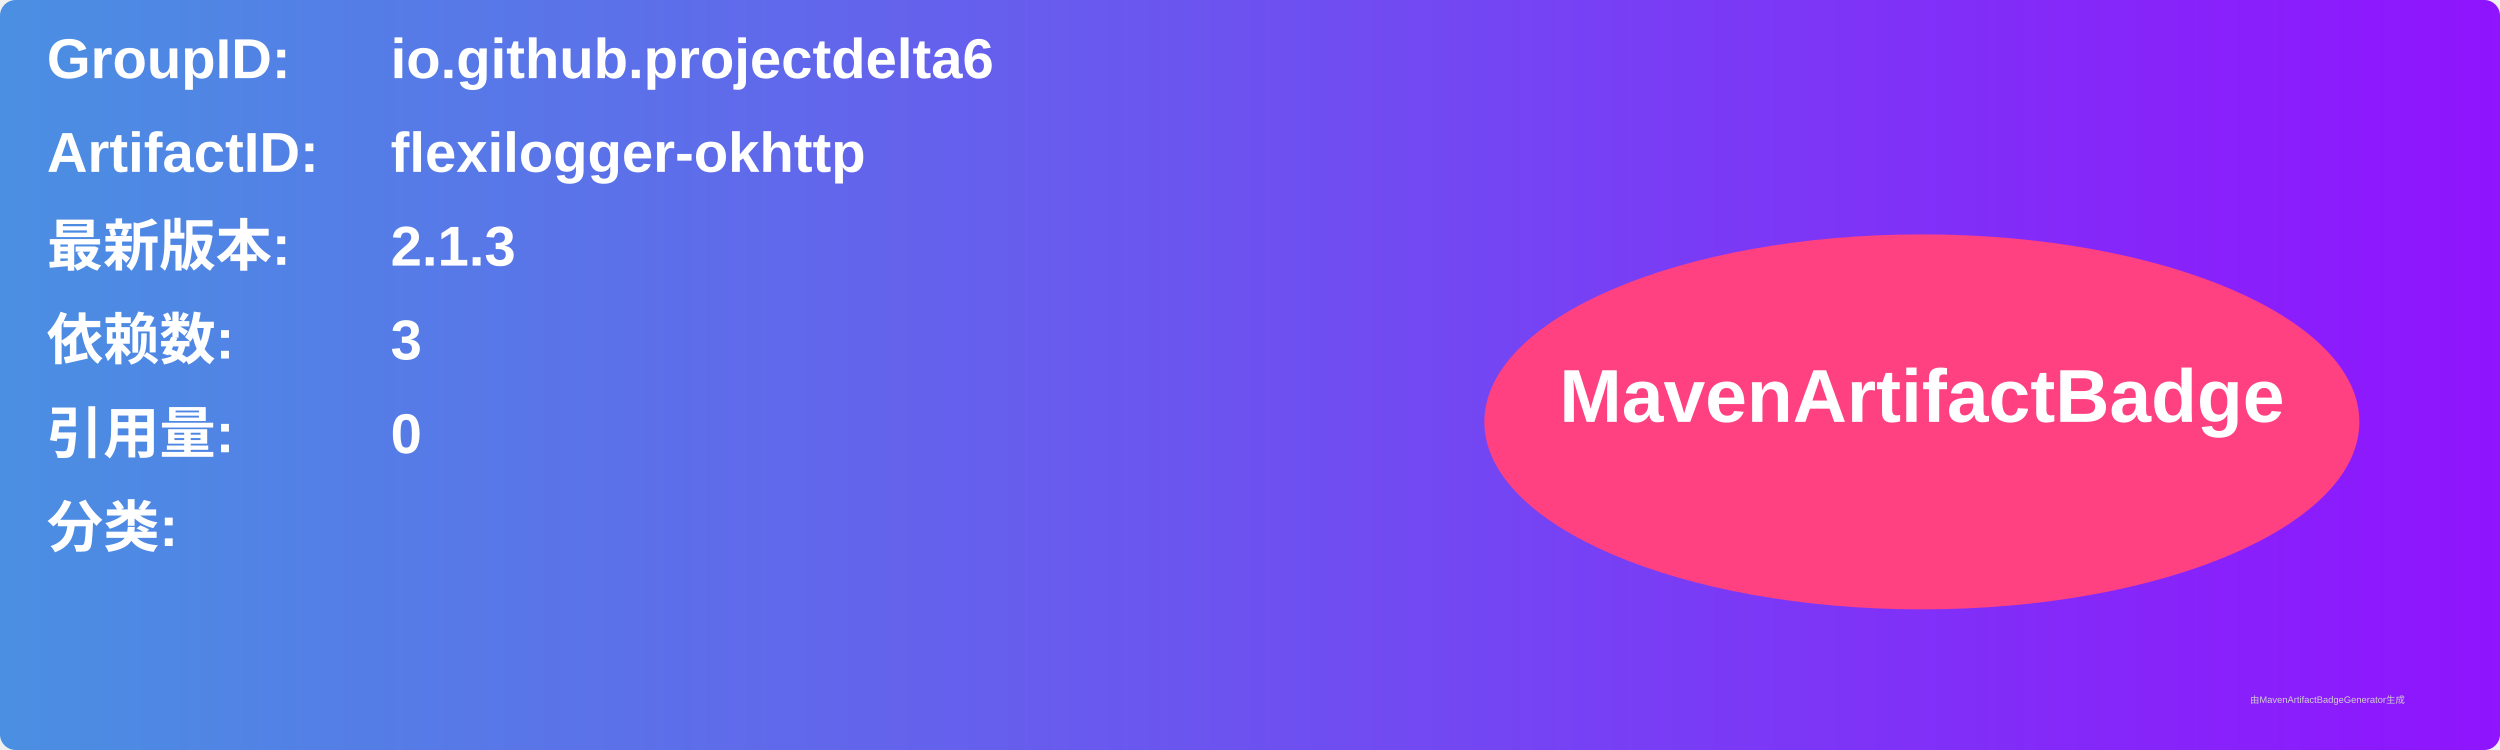
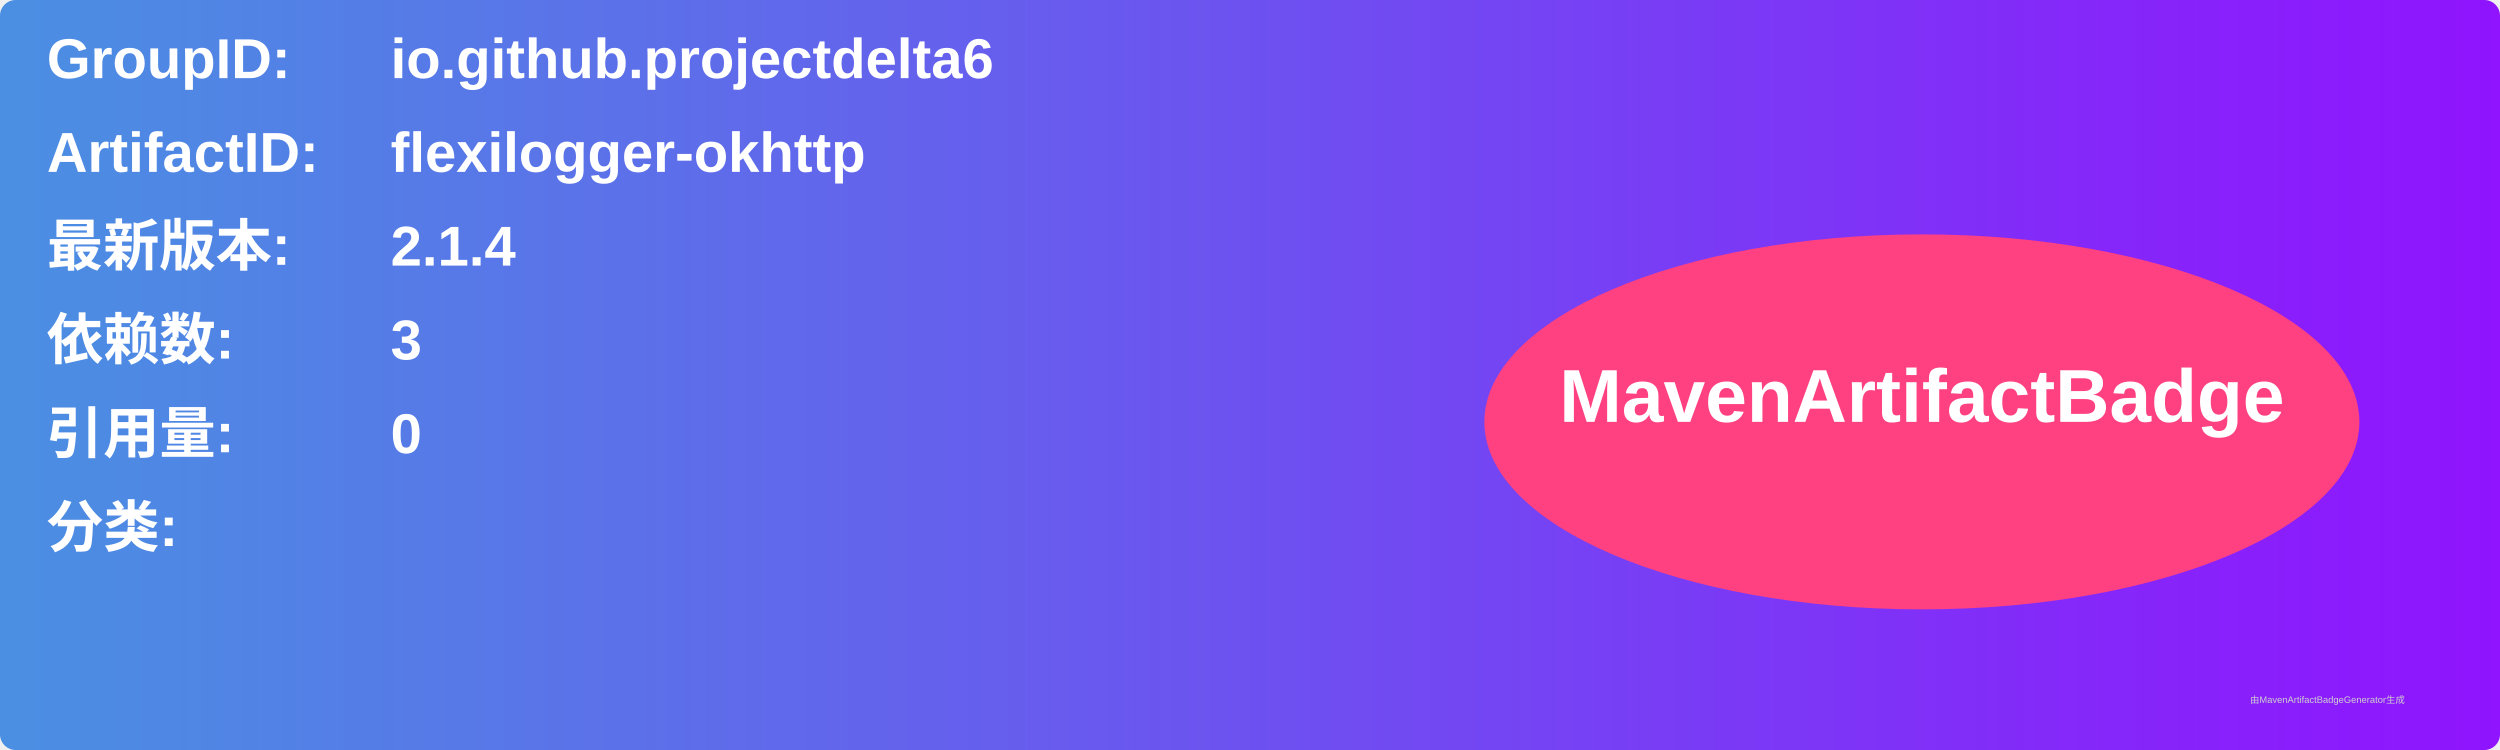
<svg xmlns="http://www.w3.org/2000/svg" width="800" height="240" viewBox="0 0 800 240">
  <linearGradient id="grad" x1="0%" y1="0%" x2="100%" y2="0%">
    <stop offset="0%" stop-color="#4a90e2" />
    <stop offset="100%" stop-color="#9013fe" />
  </linearGradient>
  <rect width="100%" height="100%" rx="5" ry="5" fill="url(#grad)" />
  <g transform="translate(15, 15)">
    <text x="0" y="10" font-family="Arial" font-size="18" fill="white" font-weight="bold" width="260">GroupID:</text>
    <text x="110" y="10" font-family="Arial" font-size="18" fill="white" font-weight="bold" width="460">io.github.projectdelta6</text>
    <text x="0" y="40" font-family="Arial" font-size="18" fill="white" font-weight="bold" width="260">ArtifactID:</text>
    <text x="110" y="40" font-family="Arial" font-size="18" fill="white" font-weight="bold" width="460">flexilogger-okhttp</text>
    <text x="0" y="70" font-family="Arial" font-size="18" fill="white" font-weight="bold">最新版本:</text>
    <text x="110" y="70" font-family="Arial" font-size="18" fill="white" font-weight="bold">
-       <tspan font-weight="bold">2.1.3</tspan>
+       <tspan font-weight="bold">2.1.4</tspan>
    </text>
    <text x="0" y="100" font-family="Arial" font-size="18" fill="white" font-weight="bold">依赖数: </text>
    <text x="110" y="100" font-family="Arial" font-size="18" fill="white">
      <tspan font-weight="bold">3</tspan>
    </text>
    <text x="0" y="130" font-family="Arial" font-size="18" fill="white" font-weight="bold">引用量: </text>
    <text x="110" y="130" font-family="Arial" font-size="18" fill="white">
      <tspan font-weight="bold">0</tspan>
    </text>
    <text x="0" y="160" font-family="Arial" font-size="18" fill="white" font-weight="bold">分类:</text>
    <text x="10" y="190" font-family="Arial" font-size="10" fill="white">
      <tspan font-weight="bold" />
    </text>
    <ellipse cx="600" cy="120" rx="140" ry="60" fill="#ff4081" />
    <text x="600" y="120" text-anchor="middle" font-family="Arial" font-size="24" fill="white" font-weight="bold">MavenArtifactBadge</text>
  </g>
  <text x="720" y="225" font-family="Arial" font-size="3" fill="#d0d0d0">由MavenArtifactBadgeGenerator生成</text>
</svg>
